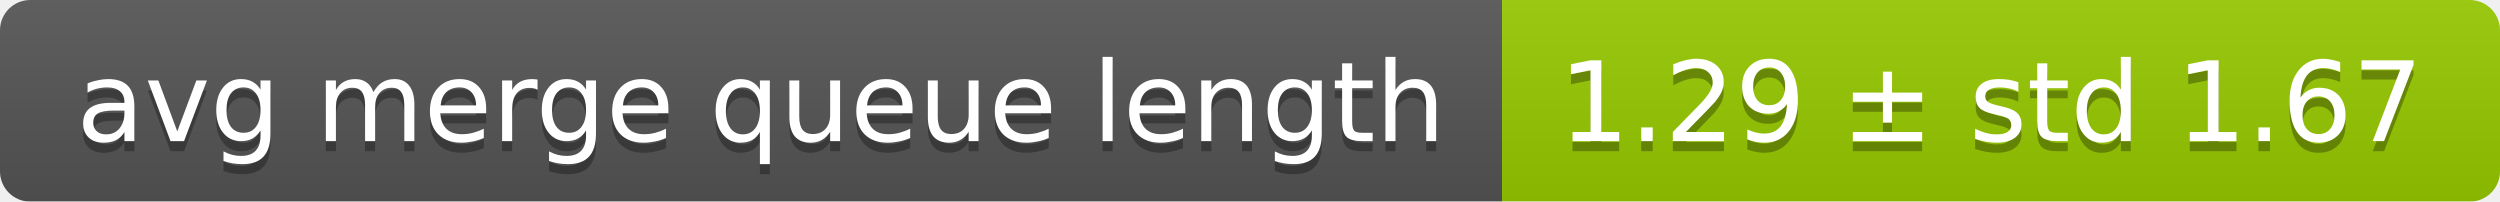
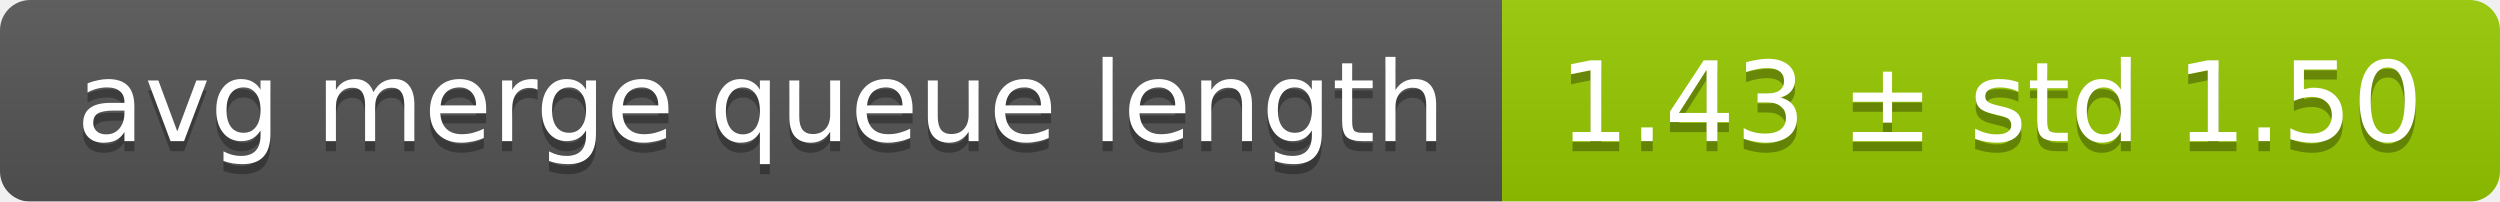
<svg xmlns="http://www.w3.org/2000/svg" width="248" height="20">
  <linearGradient id="smooth" x2="0" y2="100%">
    <stop offset="0" stop-color="#bbb" stop-opacity=".1" />
    <stop offset="1" stop-opacity=".1" />
  </linearGradient>
  <mask id="round">
    <rect width="248" height="20" rx="3" fill="#fff" />
  </mask>
  <g mask="url(#round)">
    <rect width="149" height="20" fill="#555" />
    <rect x="149" width="99" height="20" fill="#97ca00" />
    <rect width="248" height="20" fill="url(#smooth)" />
  </g>
  <g fill="#fff" text-anchor="middle" font-family="DejaVu Sans,Verdana,Geneva,sans-serif" font-size="11">
    <text x="75.5" y="15" fill="#010101" fill-opacity=".3">avg merge queue length</text>
    <text x="75.5" y="14">avg merge queue length</text>
-     <text x="197.5" y="15" fill="#010101" fill-opacity=".3">1.29 ± std 1.67</text>
-     <text x="197.5" y="14">1.29 ± std 1.67</text>
+     <text x="197.5" y="15" fill="#010101" fill-opacity=".3">1.43 ± std 1.50</text>
+     <text x="197.5" y="14">1.43 ± std 1.50</text>
  </g>
</svg>
